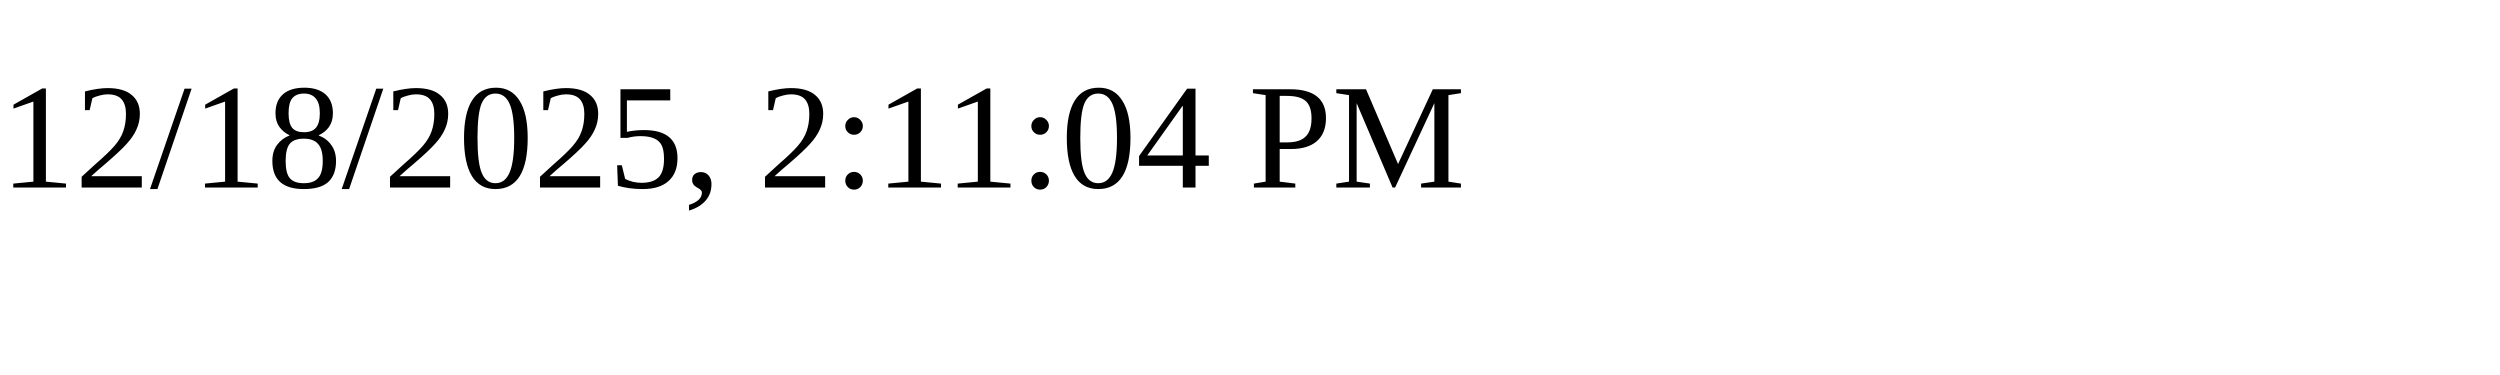
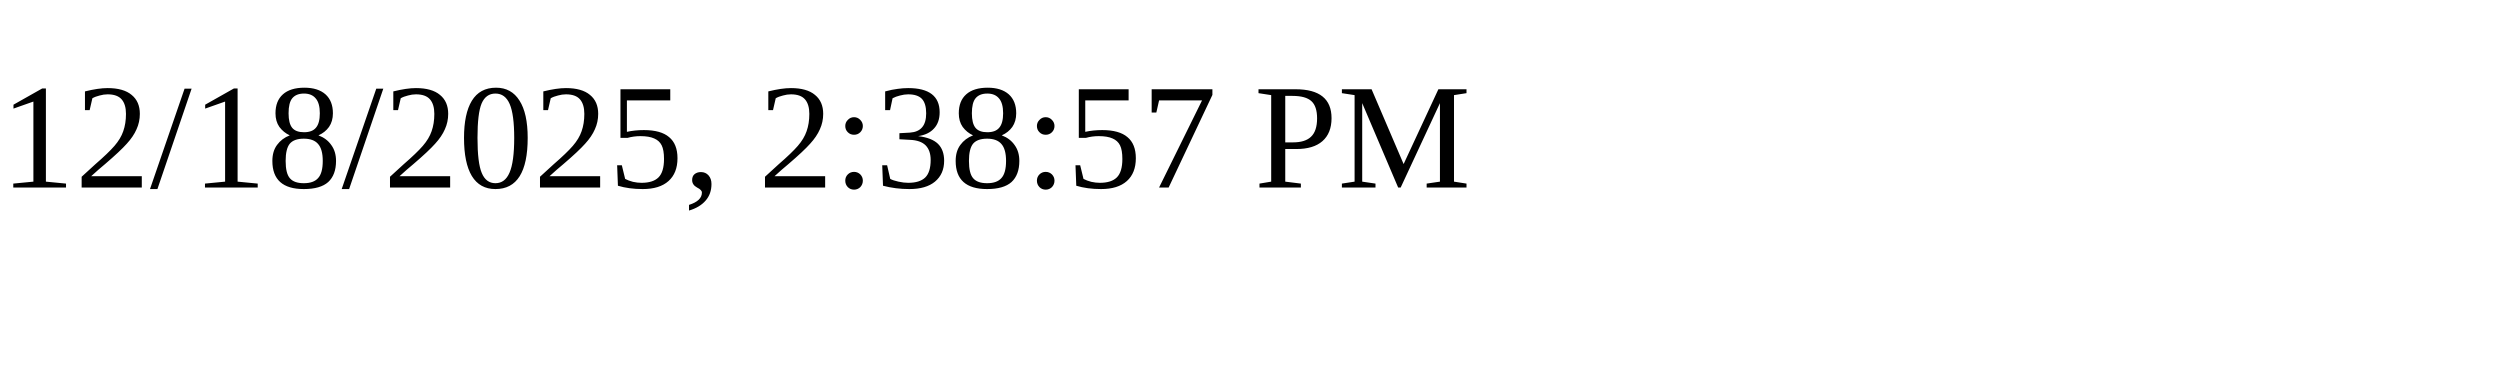
<svg xmlns="http://www.w3.org/2000/svg" height="30" width="200">
-   <text x="0" y="15">12/18/2025, 2:11:04 PM</text>
+   <text x="0" y="15">12/18/2025, 2:38:57 PM</text>
</svg>
